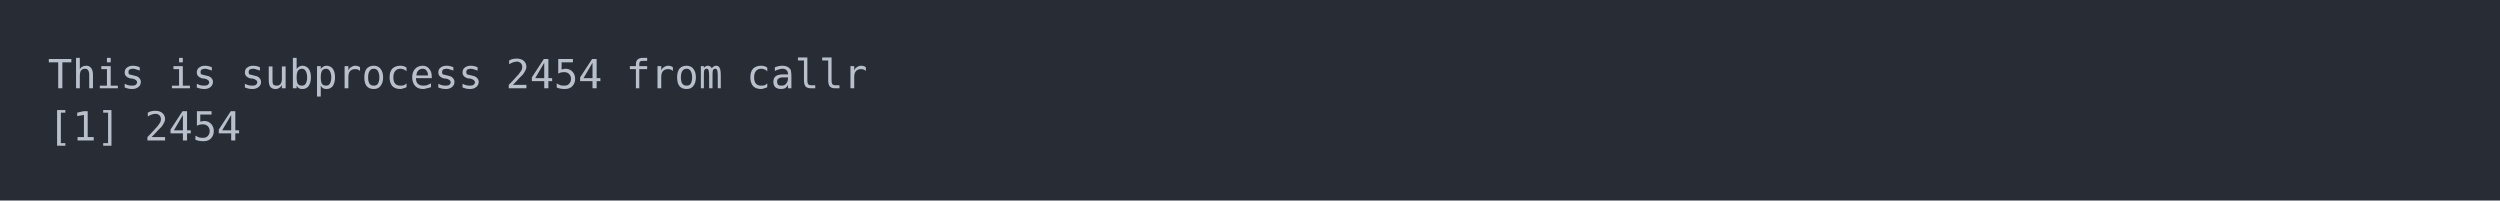
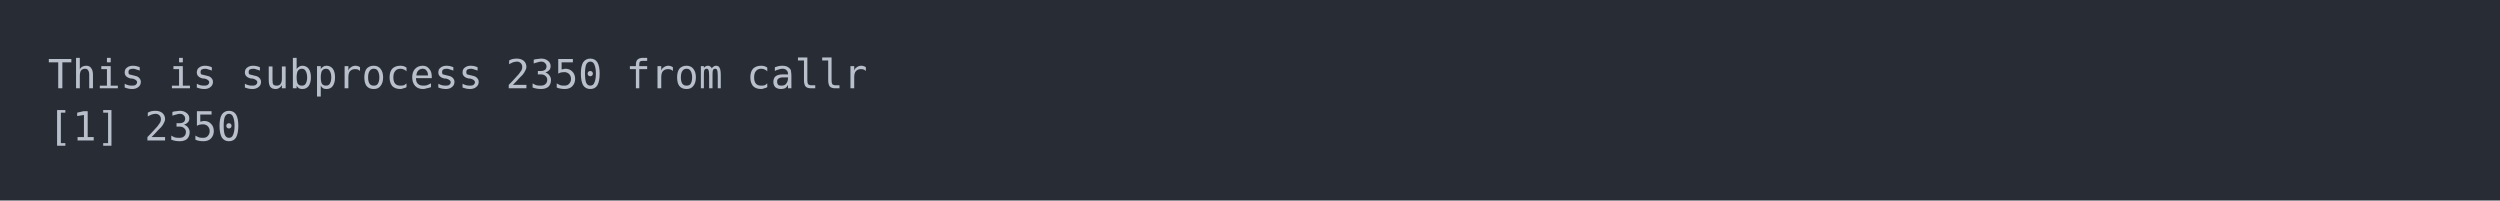
<svg xmlns="http://www.w3.org/2000/svg" xmlns:xlink="http://www.w3.org/1999/xlink" width="1040" height="83.42">
  <rect width="1040" height="83.42" rx="0" ry="0" class="a" />
  <svg height="43.42" viewBox="0 0 100 4.342" width="1000" x="20" y="20">
    <style>.a{fill:rgb(40,45,53)}.b{font-family:'Fira Code',Monaco,Consolas,Menlo,'Bitstream Vera Sans Mono','Powerline Symbols',monospace}.c{fill:transparent}.d{fill:rgb(185,192,203);white-space:pre}</style>
    <g font-family="'Fira Code',Monaco,Consolas,Menlo,'Bitstream Vera Sans Mono','Powerline Symbols',monospace" font-size="1.67" class="b">
      <defs>
        <symbol id="a">
          <rect height="3" width="100" x="0" y="0" class="c" />
        </symbol>
      </defs>
      <rect height="4.342" width="100" class="a" />
      <svg x="0" y="0" width="100">
        <svg x="0">
          <use xlink:href="#a" />
          <text x="0" y="1.67" class="d">This</text>
          <text x="5.01" y="1.67" class="d">is</text>
          <text x="8.016" y="1.67" class="d">subprocess</text>
-           <text x="19.038" y="1.67" class="d">2454</text>
+           <text x="19.038" y="1.67" class="d">2350</text>
          <text x="24.048" y="1.67" class="d">from</text>
          <text x="29.058" y="1.67" class="d">callr</text>
          <text x="0" y="3.841" class="d">[1]</text>
-           <text x="4.008" y="3.841" class="d">2454</text>
+           <text x="4.008" y="3.841" class="d">2350</text>
        </svg>
      </svg>
    </g>
  </svg>
</svg>
